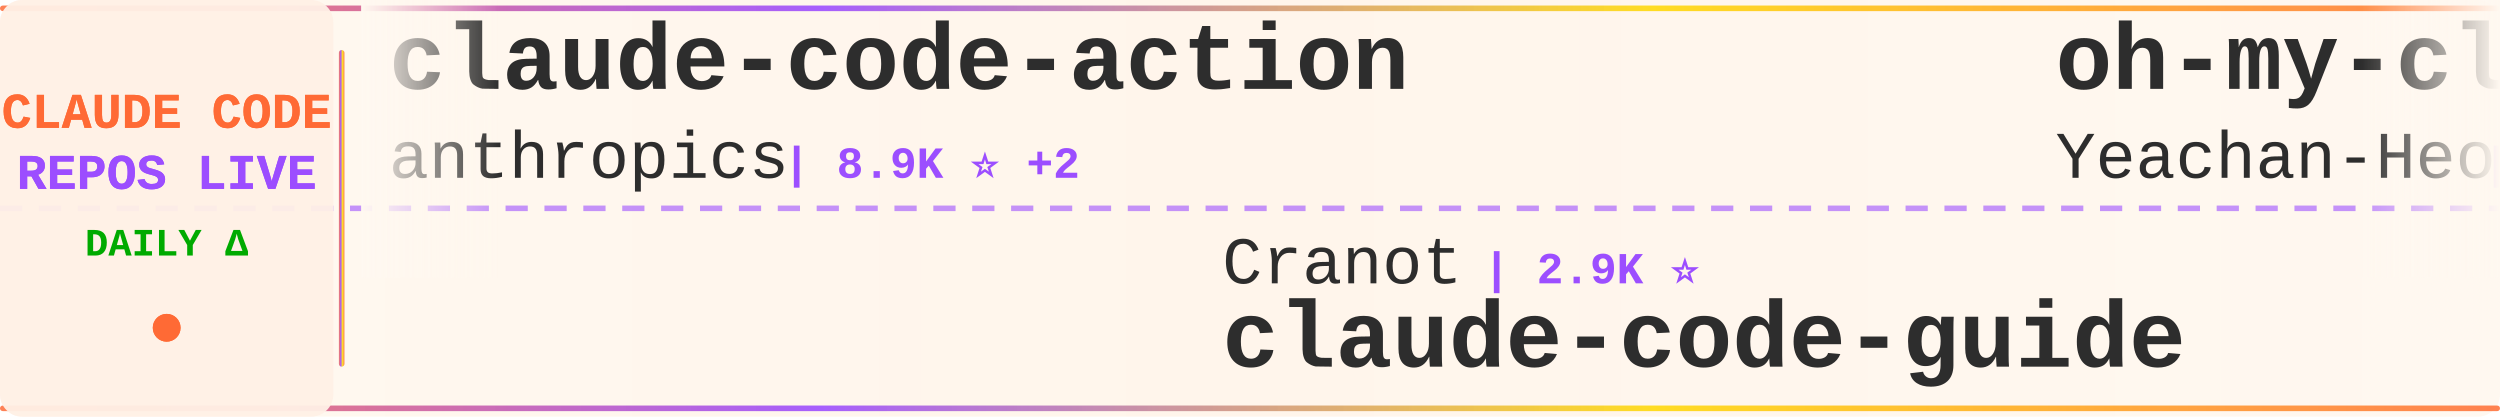
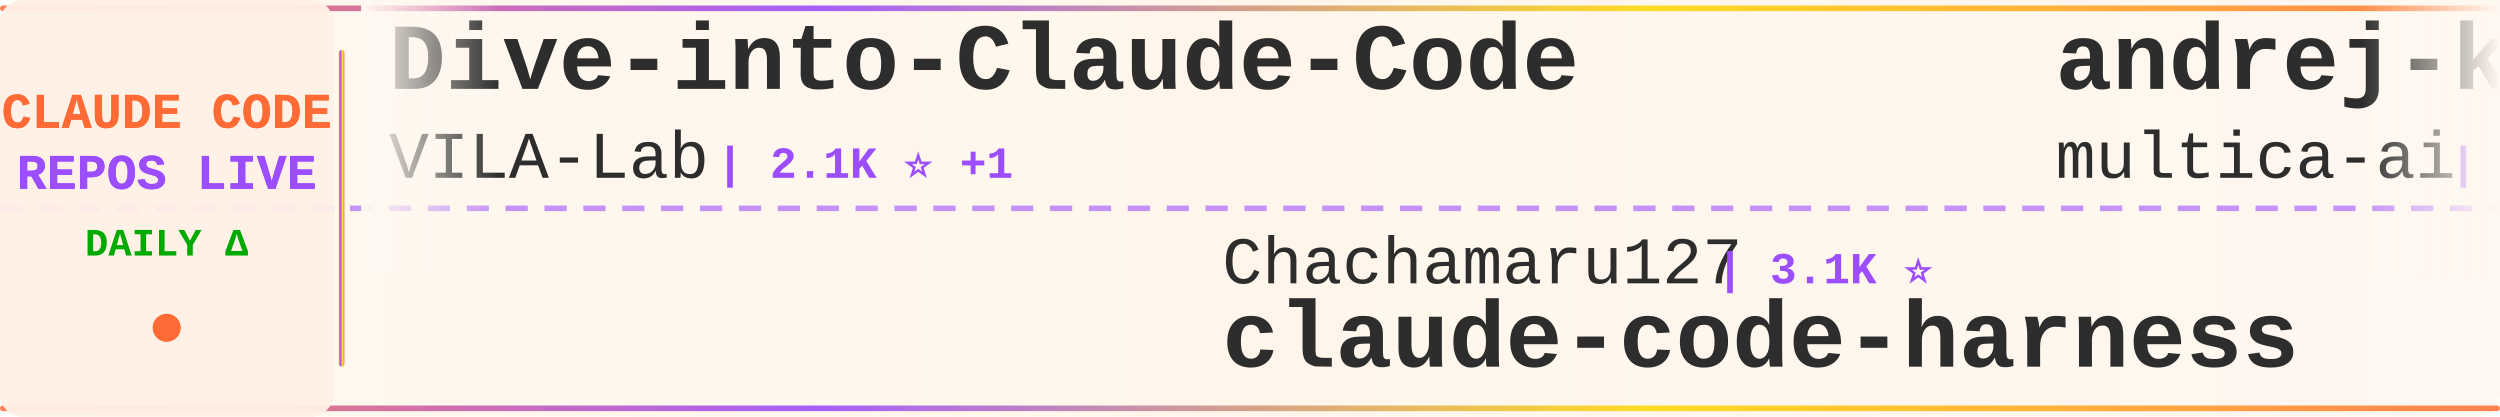
<svg xmlns="http://www.w3.org/2000/svg" width="900" height="150">
  <defs>
    <linearGradient id="tickerBg" x1="0%" y1="0%" x2="100%" y2="0%">
      <stop offset="0%" style="stop-color:#fff8f0;stop-opacity:0.98" />
      <stop offset="50%" style="stop-color:#fff5eb;stop-opacity:1" />
      <stop offset="100%" style="stop-color:#fff8f0;stop-opacity:0.98" />
    </linearGradient>
    <linearGradient id="borderGrad" x1="0%" y1="0%" x2="100%" y2="0%">
      <stop offset="0%" style="stop-color:#FF6B35;stop-opacity:0.85">
        <animate attributeName="stop-opacity" values="0.85;1;0.85" dur="2s" repeatCount="indefinite" />
      </stop>
      <stop offset="33%" style="stop-color:#9C4EFF;stop-opacity:0.9">
        <animate attributeName="stop-opacity" values="0.9;1;0.9" dur="2.2s" repeatCount="indefinite" />
      </stop>
      <stop offset="66%" style="stop-color:#FFD700;stop-opacity:0.85">
        <animate attributeName="stop-opacity" values="0.85;1;0.85" dur="1.8s" repeatCount="indefinite" />
      </stop>
      <stop offset="100%" style="stop-color:#FF6B35;stop-opacity:0.85">
        <animate attributeName="stop-opacity" values="0.85;1;0.85" dur="2s" repeatCount="indefinite" />
      </stop>
    </linearGradient>
    <filter id="textGlow">
      <feGaussianBlur stdDeviation="0.15" result="coloredBlur" />
      <feMerge>
        <feMergeNode in="coloredBlur" />
        <feMergeNode in="SourceGraphic" />
      </feMerge>
    </filter>
    <filter id="metricGlow">
      <feGaussianBlur stdDeviation="0.2" result="coloredBlur" />
      <feMerge>
        <feMergeNode in="coloredBlur" />
        <feMergeNode in="SourceGraphic" />
      </feMerge>
    </filter>
    <linearGradient id="leftFade" x1="0%" y1="0%" x2="100%" y2="0%">
      <stop offset="0%" style="stop-color:#fff8f0;stop-opacity:1" />
      <stop offset="100%" style="stop-color:#fff8f0;stop-opacity:0" />
    </linearGradient>
    <linearGradient id="rightFade" x1="0%" y1="0%" x2="100%" y2="0%">
      <stop offset="0%" style="stop-color:#fff8f0;stop-opacity:0" />
      <stop offset="100%" style="stop-color:#fff8f0;stop-opacity:1" />
    </linearGradient>
  </defs>
  <rect width="900" height="150" fill="url(#tickerBg)" rx="8" />
  <rect x="0" y="2" width="900" height="2" fill="url(#borderGrad)" rx="1" />
  <rect x="0" y="146" width="900" height="2" fill="url(#borderGrad)" rx="1" />
  <line x1="0" y1="75" x2="900" y2="75" stroke="#9C4EFF" stroke-width="2" stroke-dasharray="8 6" opacity="0.6" />
  <rect x="0" y="0" width="120" height="150" fill="#fff0e6" opacity="0.95" rx="8" />
  <text x="60" y="46" font-family="'Courier New', monospace" font-size="18" font-weight="bold" fill="#FF6B35" text-anchor="middle" filter="url(#textGlow)">
    CLAUDE CODE
  </text>
  <text x="60" y="68" font-family="'Courier New', monospace" font-size="18" font-weight="bold" fill="#9C4EFF" text-anchor="middle" filter="url(#textGlow)">
    REPOS LIVE
  </text>
  <text x="60" y="92" font-family="'Courier New', monospace" font-size="14" font-weight="bold" fill="#00aa00" text-anchor="middle">
    DAILY Δ
  </text>
  <circle cx="60" cy="118" r="5" fill="#FF6B35" filter="url(#metricGlow)">
    <animate attributeName="r" values="4;6;4" dur="1.5s" repeatCount="indefinite" />
    <animate attributeName="opacity" values="0.6;1;0.6" dur="1.5s" repeatCount="indefinite" />
  </circle>
  <rect x="122" y="18" width="2" height="114" fill="url(#borderGrad)" rx="1" />
  <clipPath id="tickerClip">
    <rect x="130" y="0" width="770" height="150" />
  </clipPath>
  <g clip-path="url(#tickerClip)">
    <g id="tickerItems">
      <animateTransform attributeName="transform" attributeType="XML" type="translate" from="0 0" to="-3000 0" dur="54s" repeatCount="indefinite" />
      <g transform="translate(0, 0)">
-         <text x="140" y="32" font-family="'Courier New', monospace" font-size="34" font-weight="bold" fill="#2d2d2d">claude-code-action</text>
-         <text x="140" y="64" font-family="'Courier New', monospace" font-size="24" font-weight="normal" fill="#2d2d2d" opacity="1.0">anthropics</text>
-         <text x="282" y="64" font-family="'Courier New', monospace" font-size="16" font-weight="bold" fill="#9C4EFF"> | 8.9K ⭐ +2</text>
+         <text x="140" y="32" font-family="'Courier New', monospace" font-size="34" font-weight="bold" fill="#2d2d2d">Dive-into-Claude-Code</text>
+         <text x="140" y="64" font-family="'Courier New', monospace" font-size="24" font-weight="normal" fill="#2d2d2d" opacity="1.0">VILA-Lab</text>
+         <text x="258" y="64" font-family="'Courier New', monospace" font-size="16" font-weight="bold" fill="#9C4EFF"> | 2.1K ⭐ +1</text>
      </g>
      <g transform="translate(300, 0)">
-         <text x="140" y="102" font-family="'Courier New', monospace" font-size="24" font-weight="normal" fill="#2d2d2d" opacity="1.0">Cranot</text>
-         <text x="234" y="102" font-family="'Courier New', monospace" font-size="16" font-weight="bold" fill="#9C4EFF"> | 2.9K ⭐</text>
-         <text x="140" y="132" font-family="'Courier New', monospace" font-size="34" font-weight="bold" fill="#2d2d2d">claude-code-guide</text>
+         <text x="140" y="102" font-family="'Courier New', monospace" font-size="24" font-weight="normal" fill="#2d2d2d" opacity="1.0">Chachamaru127</text>
+         <text x="318" y="102" font-family="'Courier New', monospace" font-size="16" font-weight="bold" fill="#9C4EFF"> | 3.1K ⭐</text>
+         <text x="140" y="132" font-family="'Courier New', monospace" font-size="34" font-weight="bold" fill="#2d2d2d">claude-code-harness</text>
      </g>
      <g transform="translate(600, 0)">
-         <text x="140" y="32" font-family="'Courier New', monospace" font-size="34" font-weight="bold" fill="#2d2d2d">oh-my-claudecode</text>
-         <text x="140" y="64" font-family="'Courier New', monospace" font-size="24" font-weight="normal" fill="#2d2d2d" opacity="1.0">Yeachan-Heo</text>
-         <text x="294" y="64" font-family="'Courier New', monospace" font-size="16" font-weight="bold" fill="#9C4EFF"> | 39.1K ⭐ +1</text>
+         <text x="140" y="32" font-family="'Courier New', monospace" font-size="34" font-weight="bold" fill="#2d2d2d">andrej-karpathy-skills</text>
+         <text x="140" y="64" font-family="'Courier New', monospace" font-size="24" font-weight="normal" fill="#2d2d2d" opacity="1.0">multica-ai</text>
+         <text x="282" y="64" font-family="'Courier New', monospace" font-size="16" font-weight="bold" fill="#9C4EFF"> | 212.8K ⭐ +8</text>
      </g>
      <g transform="translate(900, 0)">
-         <text x="140" y="102" font-family="'Courier New', monospace" font-size="24" font-weight="normal" fill="#2d2d2d" opacity="1.0">AICoderTudou</text>
-         <text x="306" y="102" font-family="'Courier New', monospace" font-size="16" font-weight="bold" fill="#9C4EFF"> | 494 ⭐</text>
-         <text x="140" y="132" font-family="'Courier New', monospace" font-size="34" font-weight="bold" fill="#2d2d2d">claude-code-tudou</text>
+         <text x="140" y="102" font-family="'Courier New', monospace" font-size="24" font-weight="normal" fill="#2d2d2d" opacity="1.0">anthropics</text>
+         <text x="282" y="102" font-family="'Courier New', monospace" font-size="16" font-weight="bold" fill="#9C4EFF"> | 980 ⭐</text>
+         <text x="140" y="132" font-family="'Courier New', monospace" font-size="34" font-weight="bold" fill="#2d2d2d">claude-code-base-action</text>
      </g>
      <g transform="translate(1200, 0)">
-         <text x="140" y="32" font-family="'Courier New', monospace" font-size="34" font-weight="bold" fill="#2d2d2d">claude-code-source-code</text>
-         <text x="140" y="64" font-family="'Courier New', monospace" font-size="24" font-weight="normal" fill="#2d2d2d" opacity="1.0">777genius</text>
-         <text x="270" y="64" font-family="'Courier New', monospace" font-size="16" font-weight="bold" fill="#9C4EFF"> | 931 ⭐</text>
+         <text x="140" y="32" font-family="'Courier New', monospace" font-size="34" font-weight="bold" fill="#2d2d2d">claude-code-proxy</text>
+         <text x="140" y="64" font-family="'Courier New', monospace" font-size="24" font-weight="normal" fill="#2d2d2d" opacity="1.0">1rgs</text>
+         <text x="210" y="64" font-family="'Courier New', monospace" font-size="16" font-weight="bold" fill="#9C4EFF"> | 3.7K ⭐</text>
      </g>
      <g transform="translate(1500, 0)">
-         <text x="140" y="102" font-family="'Courier New', monospace" font-size="24" font-weight="normal" fill="#2d2d2d" opacity="1.0">LING71671</text>
-         <text x="270" y="102" font-family="'Courier New', monospace" font-size="16" font-weight="bold" fill="#9C4EFF"> | 949 ⭐</text>
-         <text x="140" y="132" font-family="'Courier New', monospace" font-size="34" font-weight="bold" fill="#2d2d2d">Open-ClaudeCode</text>
+         <text x="140" y="102" font-family="'Courier New', monospace" font-size="24" font-weight="normal" fill="#2d2d2d" opacity="1.0">lorryjovens-hub</text>
+         <text x="342" y="102" font-family="'Courier New', monospace" font-size="16" font-weight="bold" fill="#9C4EFF"> | 1.7K ⭐</text>
+         <text x="140" y="132" font-family="'Courier New', monospace" font-size="34" font-weight="bold" fill="#2d2d2d">claude-code-rust</text>
      </g>
      <g transform="translate(1800, 0)">
-         <text x="140" y="32" font-family="'Courier New', monospace" font-size="34" font-weight="bold" fill="#2d2d2d">Claude-Code</text>
-         <text x="140" y="64" font-family="'Courier New', monospace" font-size="24" font-weight="normal" fill="#2d2d2d" opacity="1.0">pengchengneo</text>
-         <text x="306" y="64" font-family="'Courier New', monospace" font-size="16" font-weight="bold" fill="#9C4EFF"> | 1.8K ⭐</text>
+         <text x="140" y="32" font-family="'Courier New', monospace" font-size="34" font-weight="bold" fill="#2d2d2d">claude-code-security-rev...</text>
+         <text x="140" y="64" font-family="'Courier New', monospace" font-size="24" font-weight="normal" fill="#2d2d2d" opacity="1.0">anthropics</text>
+         <text x="282" y="64" font-family="'Courier New', monospace" font-size="16" font-weight="bold" fill="#9C4EFF"> | 6.2K ⭐</text>
      </g>
      <g transform="translate(2100, 0)">
-         <text x="140" y="102" font-family="'Courier New', monospace" font-size="24" font-weight="normal" fill="#2d2d2d" opacity="1.0">ponponon</text>
-         <text x="258" y="102" font-family="'Courier New', monospace" font-size="16" font-weight="bold" fill="#9C4EFF"> | 2.3K ⭐</text>
-         <text x="140" y="132" font-family="'Courier New', monospace" font-size="34" font-weight="bold" fill="#2d2d2d">claude_code_src</text>
-       </g>
-       <g transform="translate(2400, 0)">
-         <text x="140" y="32" font-family="'Courier New', monospace" font-size="34" font-weight="bold" fill="#2d2d2d">claude-code-my-workflow</text>
-         <text x="140" y="64" font-family="'Courier New', monospace" font-size="24" font-weight="normal" fill="#2d2d2d" opacity="1.0">pedrohcgs</text>
-         <text x="270" y="64" font-family="'Courier New', monospace" font-size="16" font-weight="bold" fill="#9C4EFF"> | 1.6K ⭐</text>
-       </g>
-       <g transform="translate(2700, 0)">
        <text x="140" y="102" font-family="'Courier New', monospace" font-size="24" font-weight="normal" fill="#2d2d2d" opacity="1.0">overwirehq</text>
        <text x="282" y="102" font-family="'Courier New', monospace" font-size="16" font-weight="bold" fill="#9C4EFF"> | 2.8K ⭐</text>
        <text x="140" y="132" font-family="'Courier New', monospace" font-size="34" font-weight="bold" fill="#2d2d2d">claude-code-telegram</text>
      </g>
+       <g transform="translate(2400, 0)">
+         <text x="140" y="32" font-family="'Courier New', monospace" font-size="34" font-weight="bold" fill="#2d2d2d">claude-code-proxy</text>
+         <text x="140" y="64" font-family="'Courier New', monospace" font-size="24" font-weight="normal" fill="#2d2d2d" opacity="1.0">fuergaosi233</text>
+         <text x="306" y="64" font-family="'Courier New', monospace" font-size="16" font-weight="bold" fill="#9C4EFF"> | 2.8K ⭐</text>
+       </g>
+       <g transform="translate(2700, 0)">
+         <text x="140" y="102" font-family="'Courier New', monospace" font-size="24" font-weight="normal" fill="#2d2d2d" opacity="1.0">WorldFlowAI</text>
+         <text x="294" y="102" font-family="'Courier New', monospace" font-size="16" font-weight="bold" fill="#9C4EFF"> | 2.9K ⭐ +4</text>
+         <text x="140" y="132" font-family="'Courier New', monospace" font-size="34" font-weight="bold" fill="#2d2d2d">everything-claude-code</text>
+       </g>
      <g transform="translate(3000, 0)">
-         <text x="140" y="32" font-family="'Courier New', monospace" font-size="34" font-weight="bold" fill="#2d2d2d">claude-code-action</text>
-         <text x="140" y="64" font-family="'Courier New', monospace" font-size="24" font-weight="normal" fill="#2d2d2d" opacity="1.0">anthropics</text>
-         <text x="282" y="64" font-family="'Courier New', monospace" font-size="16" font-weight="bold" fill="#9C4EFF"> | 8.9K ⭐ +2</text>
+         <text x="140" y="32" font-family="'Courier New', monospace" font-size="34" font-weight="bold" fill="#2d2d2d">Dive-into-Claude-Code</text>
+         <text x="140" y="64" font-family="'Courier New', monospace" font-size="24" font-weight="normal" fill="#2d2d2d" opacity="1.0">VILA-Lab</text>
+         <text x="258" y="64" font-family="'Courier New', monospace" font-size="16" font-weight="bold" fill="#9C4EFF"> | 2.1K ⭐ +1</text>
      </g>
      <g transform="translate(3300, 0)">
-         <text x="140" y="102" font-family="'Courier New', monospace" font-size="24" font-weight="normal" fill="#2d2d2d" opacity="1.0">Cranot</text>
-         <text x="234" y="102" font-family="'Courier New', monospace" font-size="16" font-weight="bold" fill="#9C4EFF"> | 2.9K ⭐</text>
-         <text x="140" y="132" font-family="'Courier New', monospace" font-size="34" font-weight="bold" fill="#2d2d2d">claude-code-guide</text>
+         <text x="140" y="102" font-family="'Courier New', monospace" font-size="24" font-weight="normal" fill="#2d2d2d" opacity="1.0">Chachamaru127</text>
+         <text x="318" y="102" font-family="'Courier New', monospace" font-size="16" font-weight="bold" fill="#9C4EFF"> | 3.1K ⭐</text>
+         <text x="140" y="132" font-family="'Courier New', monospace" font-size="34" font-weight="bold" fill="#2d2d2d">claude-code-harness</text>
      </g>
      <g transform="translate(3600, 0)">
-         <text x="140" y="32" font-family="'Courier New', monospace" font-size="34" font-weight="bold" fill="#2d2d2d">oh-my-claudecode</text>
-         <text x="140" y="64" font-family="'Courier New', monospace" font-size="24" font-weight="normal" fill="#2d2d2d" opacity="1.0">Yeachan-Heo</text>
-         <text x="294" y="64" font-family="'Courier New', monospace" font-size="16" font-weight="bold" fill="#9C4EFF"> | 39.1K ⭐ +1</text>
+         <text x="140" y="32" font-family="'Courier New', monospace" font-size="34" font-weight="bold" fill="#2d2d2d">andrej-karpathy-skills</text>
+         <text x="140" y="64" font-family="'Courier New', monospace" font-size="24" font-weight="normal" fill="#2d2d2d" opacity="1.0">multica-ai</text>
+         <text x="282" y="64" font-family="'Courier New', monospace" font-size="16" font-weight="bold" fill="#9C4EFF"> | 212.8K ⭐ +8</text>
      </g>
      <g transform="translate(3900, 0)">
-         <text x="140" y="102" font-family="'Courier New', monospace" font-size="24" font-weight="normal" fill="#2d2d2d" opacity="1.0">AICoderTudou</text>
-         <text x="306" y="102" font-family="'Courier New', monospace" font-size="16" font-weight="bold" fill="#9C4EFF"> | 494 ⭐</text>
-         <text x="140" y="132" font-family="'Courier New', monospace" font-size="34" font-weight="bold" fill="#2d2d2d">claude-code-tudou</text>
+         <text x="140" y="102" font-family="'Courier New', monospace" font-size="24" font-weight="normal" fill="#2d2d2d" opacity="1.0">anthropics</text>
+         <text x="282" y="102" font-family="'Courier New', monospace" font-size="16" font-weight="bold" fill="#9C4EFF"> | 980 ⭐</text>
+         <text x="140" y="132" font-family="'Courier New', monospace" font-size="34" font-weight="bold" fill="#2d2d2d">claude-code-base-action</text>
      </g>
    </g>
  </g>
  <rect x="130" y="0" width="50" height="100" fill="url(#leftFade)" />
  <rect x="850" y="0" width="50" height="100" fill="url(#rightFade)" />
</svg>
